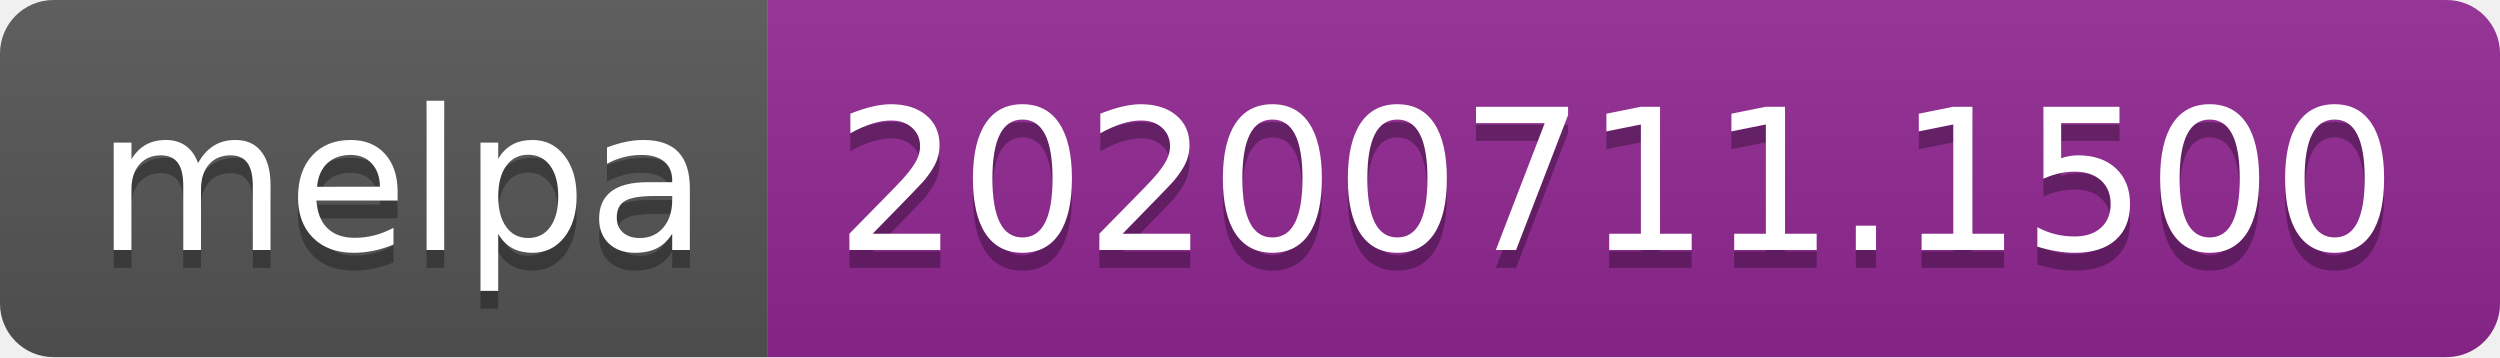
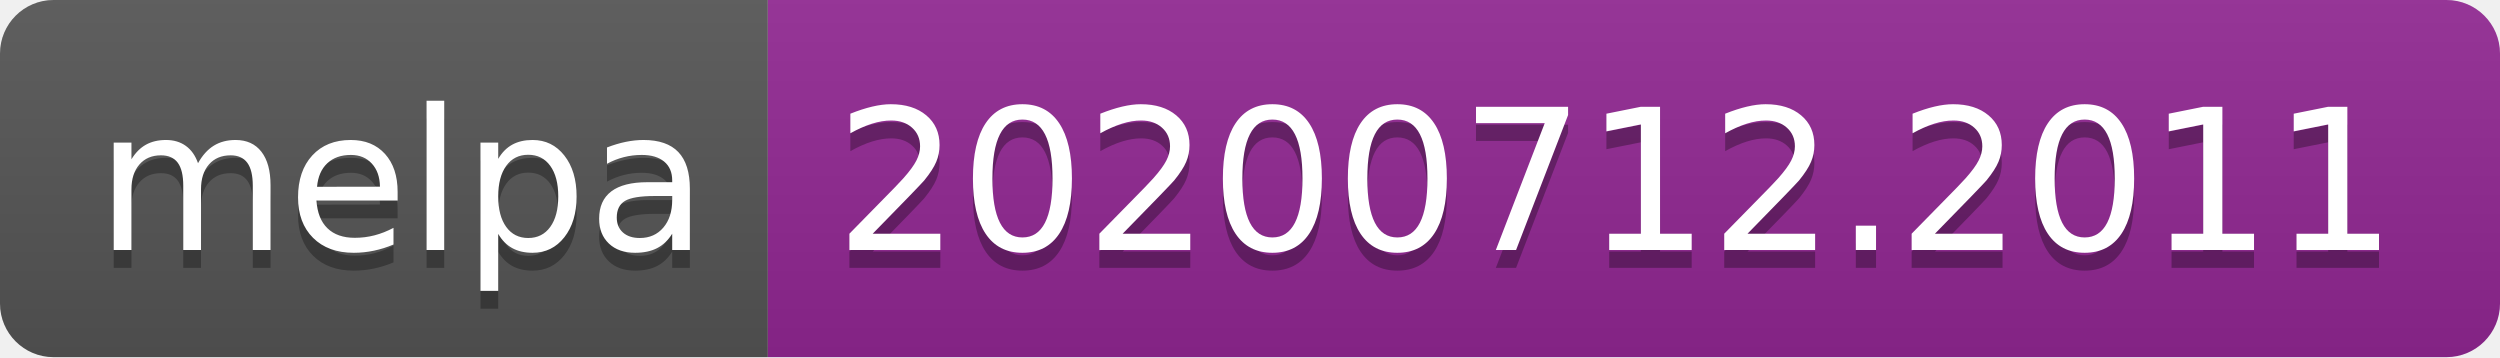
<svg xmlns="http://www.w3.org/2000/svg" width="140" height="20">
  <linearGradient id="s" x2="0" y2="100%">
    <stop offset="0" stop-color="#bbb" stop-opacity=".1" />
    <stop offset="1" stop-opacity=".1" />
  </linearGradient>
  <clipPath id="r">
    <rect width="140" height="20" rx="3" fill="#fff" />
  </clipPath>
  <g clip-path="url(#r)">
    <rect width="43" height="20" fill="#555" />
    <rect x="43" width="97" height="20" fill="#922793" />
    <rect width="140" height="20" fill="url(#s)" />
  </g>
  <g fill="#fff" text-anchor="middle" font-family="Verdana,Geneva,DejaVu Sans,sans-serif" text-rendering="geometricPrecision" font-size="110">
    <text x="225" y="150" fill="#010101" fill-opacity=".3" transform="scale(.1)" textLength="330">melpa</text>
    <text x="225" y="140" transform="scale(.1)" textLength="330">melpa</text>
-     <text x="905" y="150" fill="#010101" fill-opacity=".3" transform="scale(.1)" textLength="870">20200711.1500</text>
-     <text x="905" y="140" transform="scale(.1)" textLength="870">20200711.1500</text>
+     <text x="905" y="150" fill="#010101" fill-opacity=".3" transform="scale(.1)" textLength="870">20200712.2011</text>
+     <text x="905" y="140" transform="scale(.1)" textLength="870">20200712.2011</text>
  </g>
</svg>
